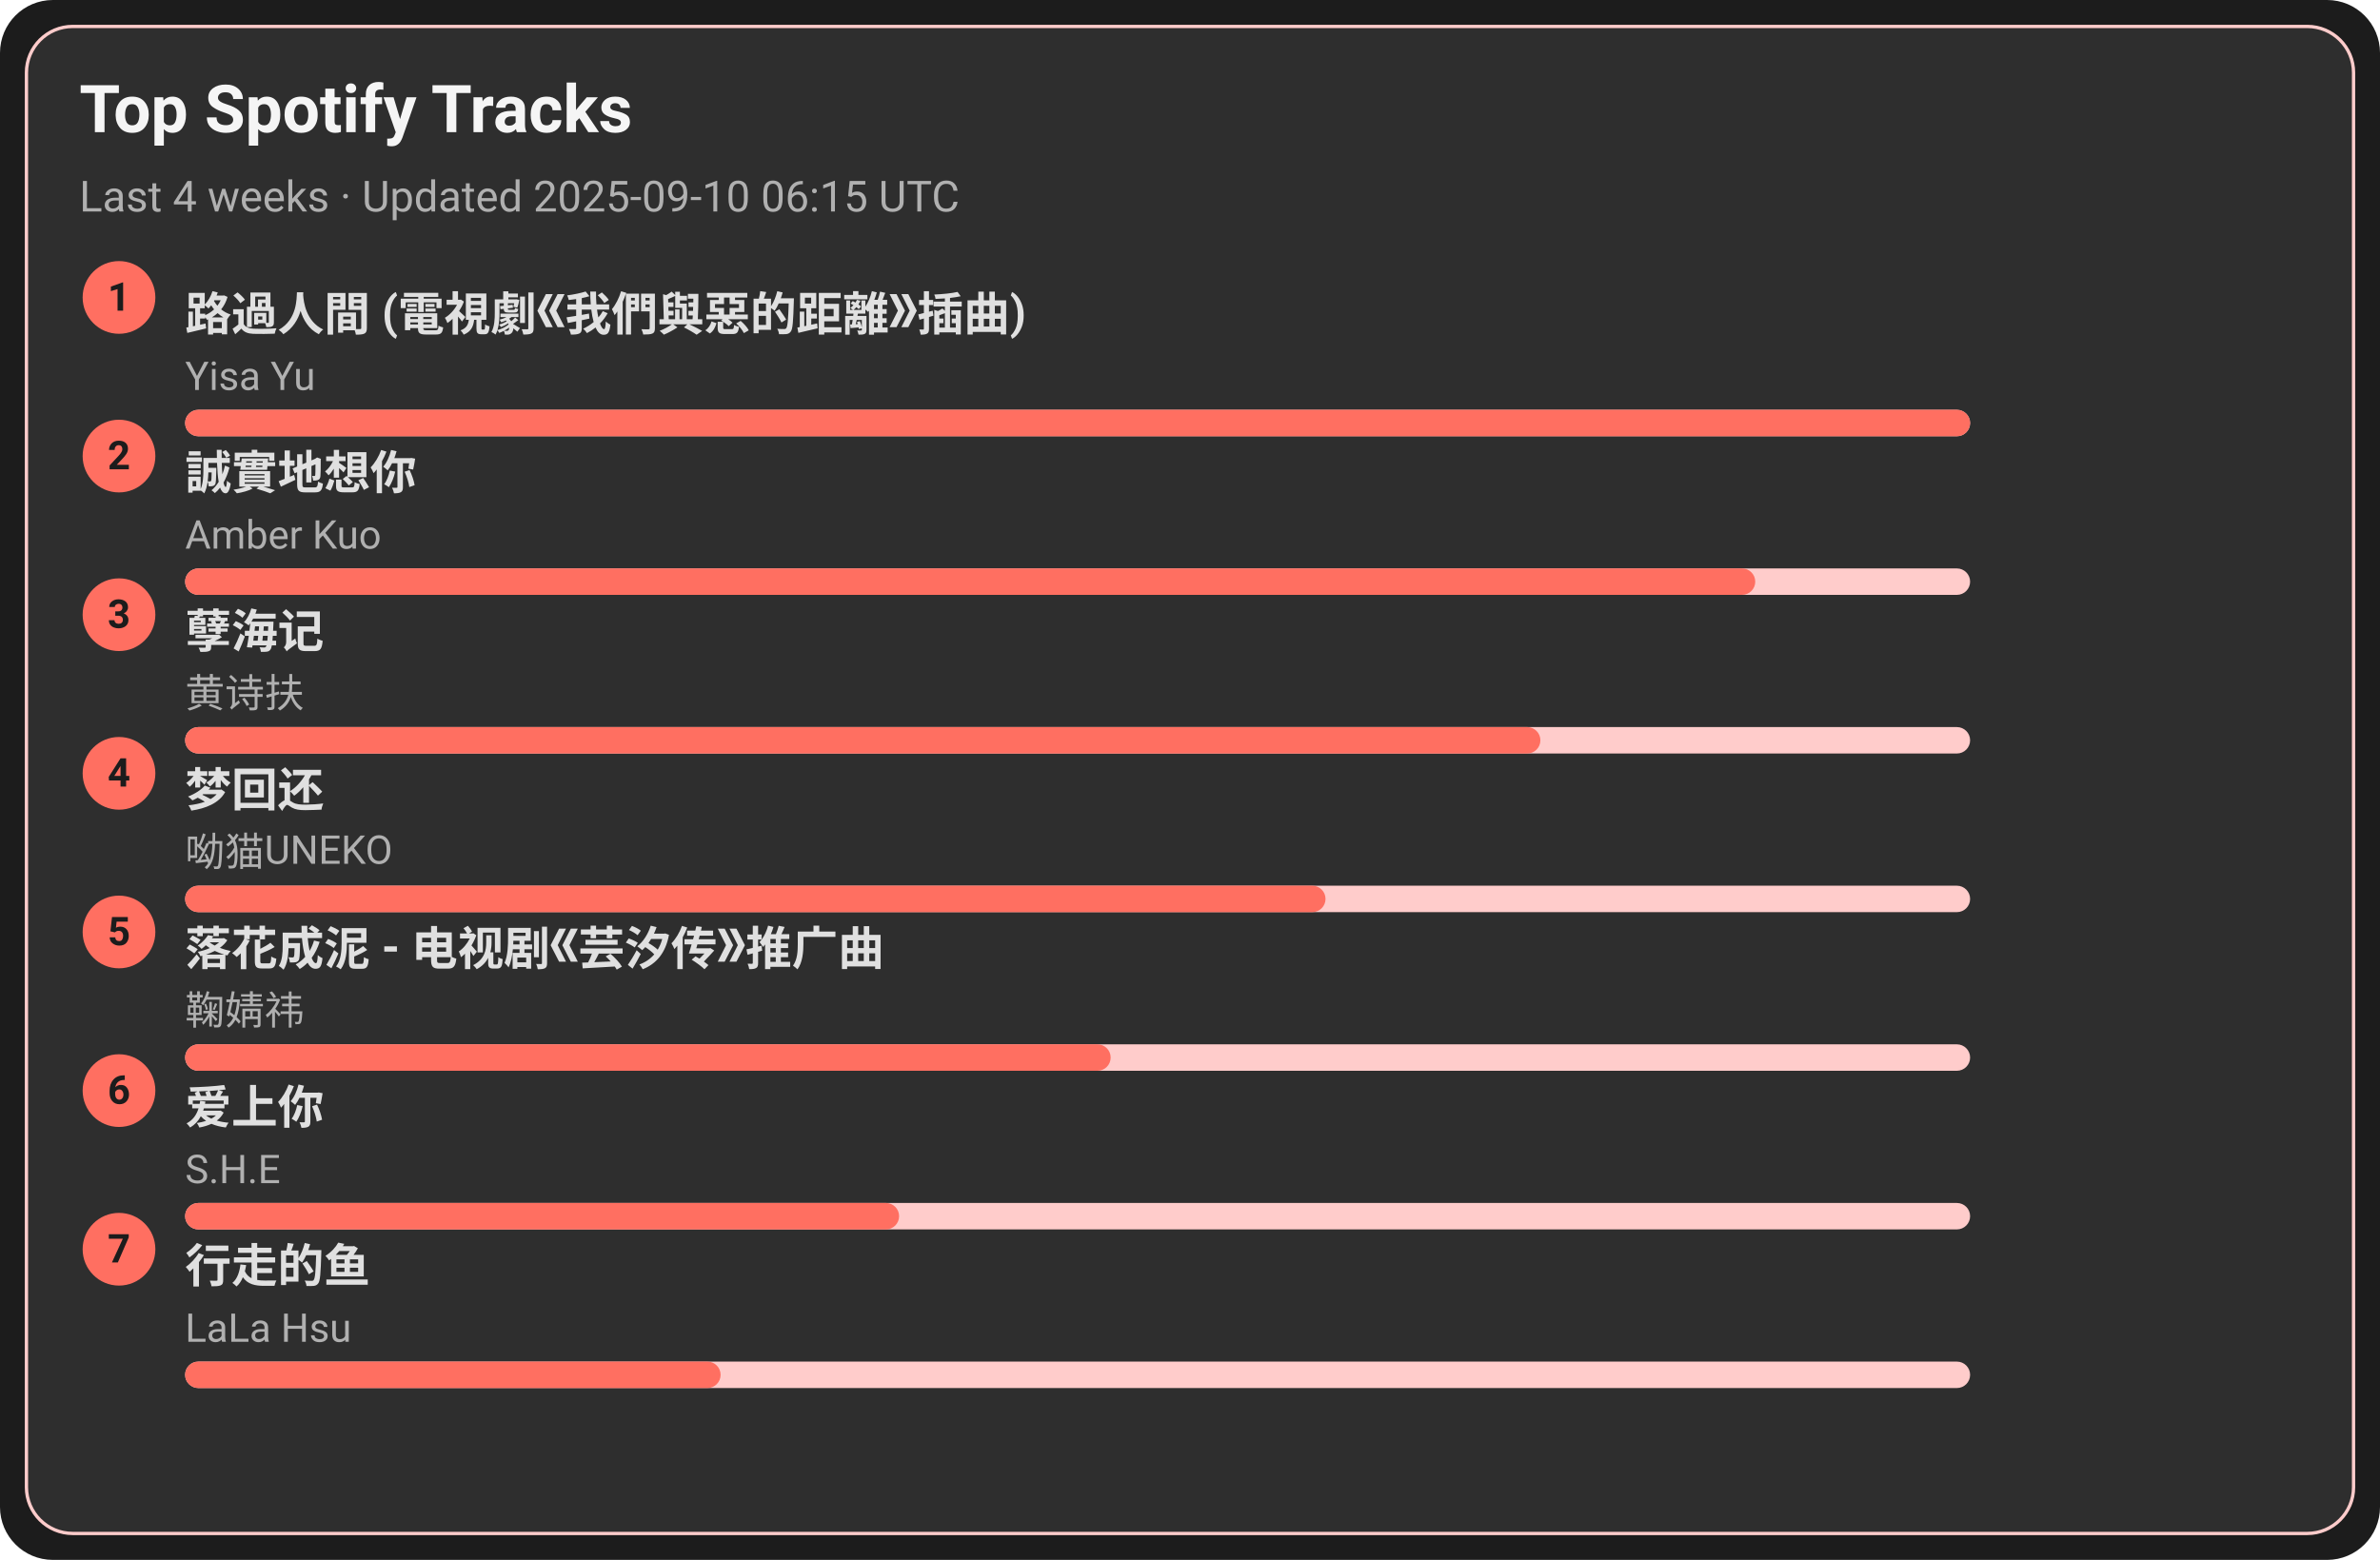
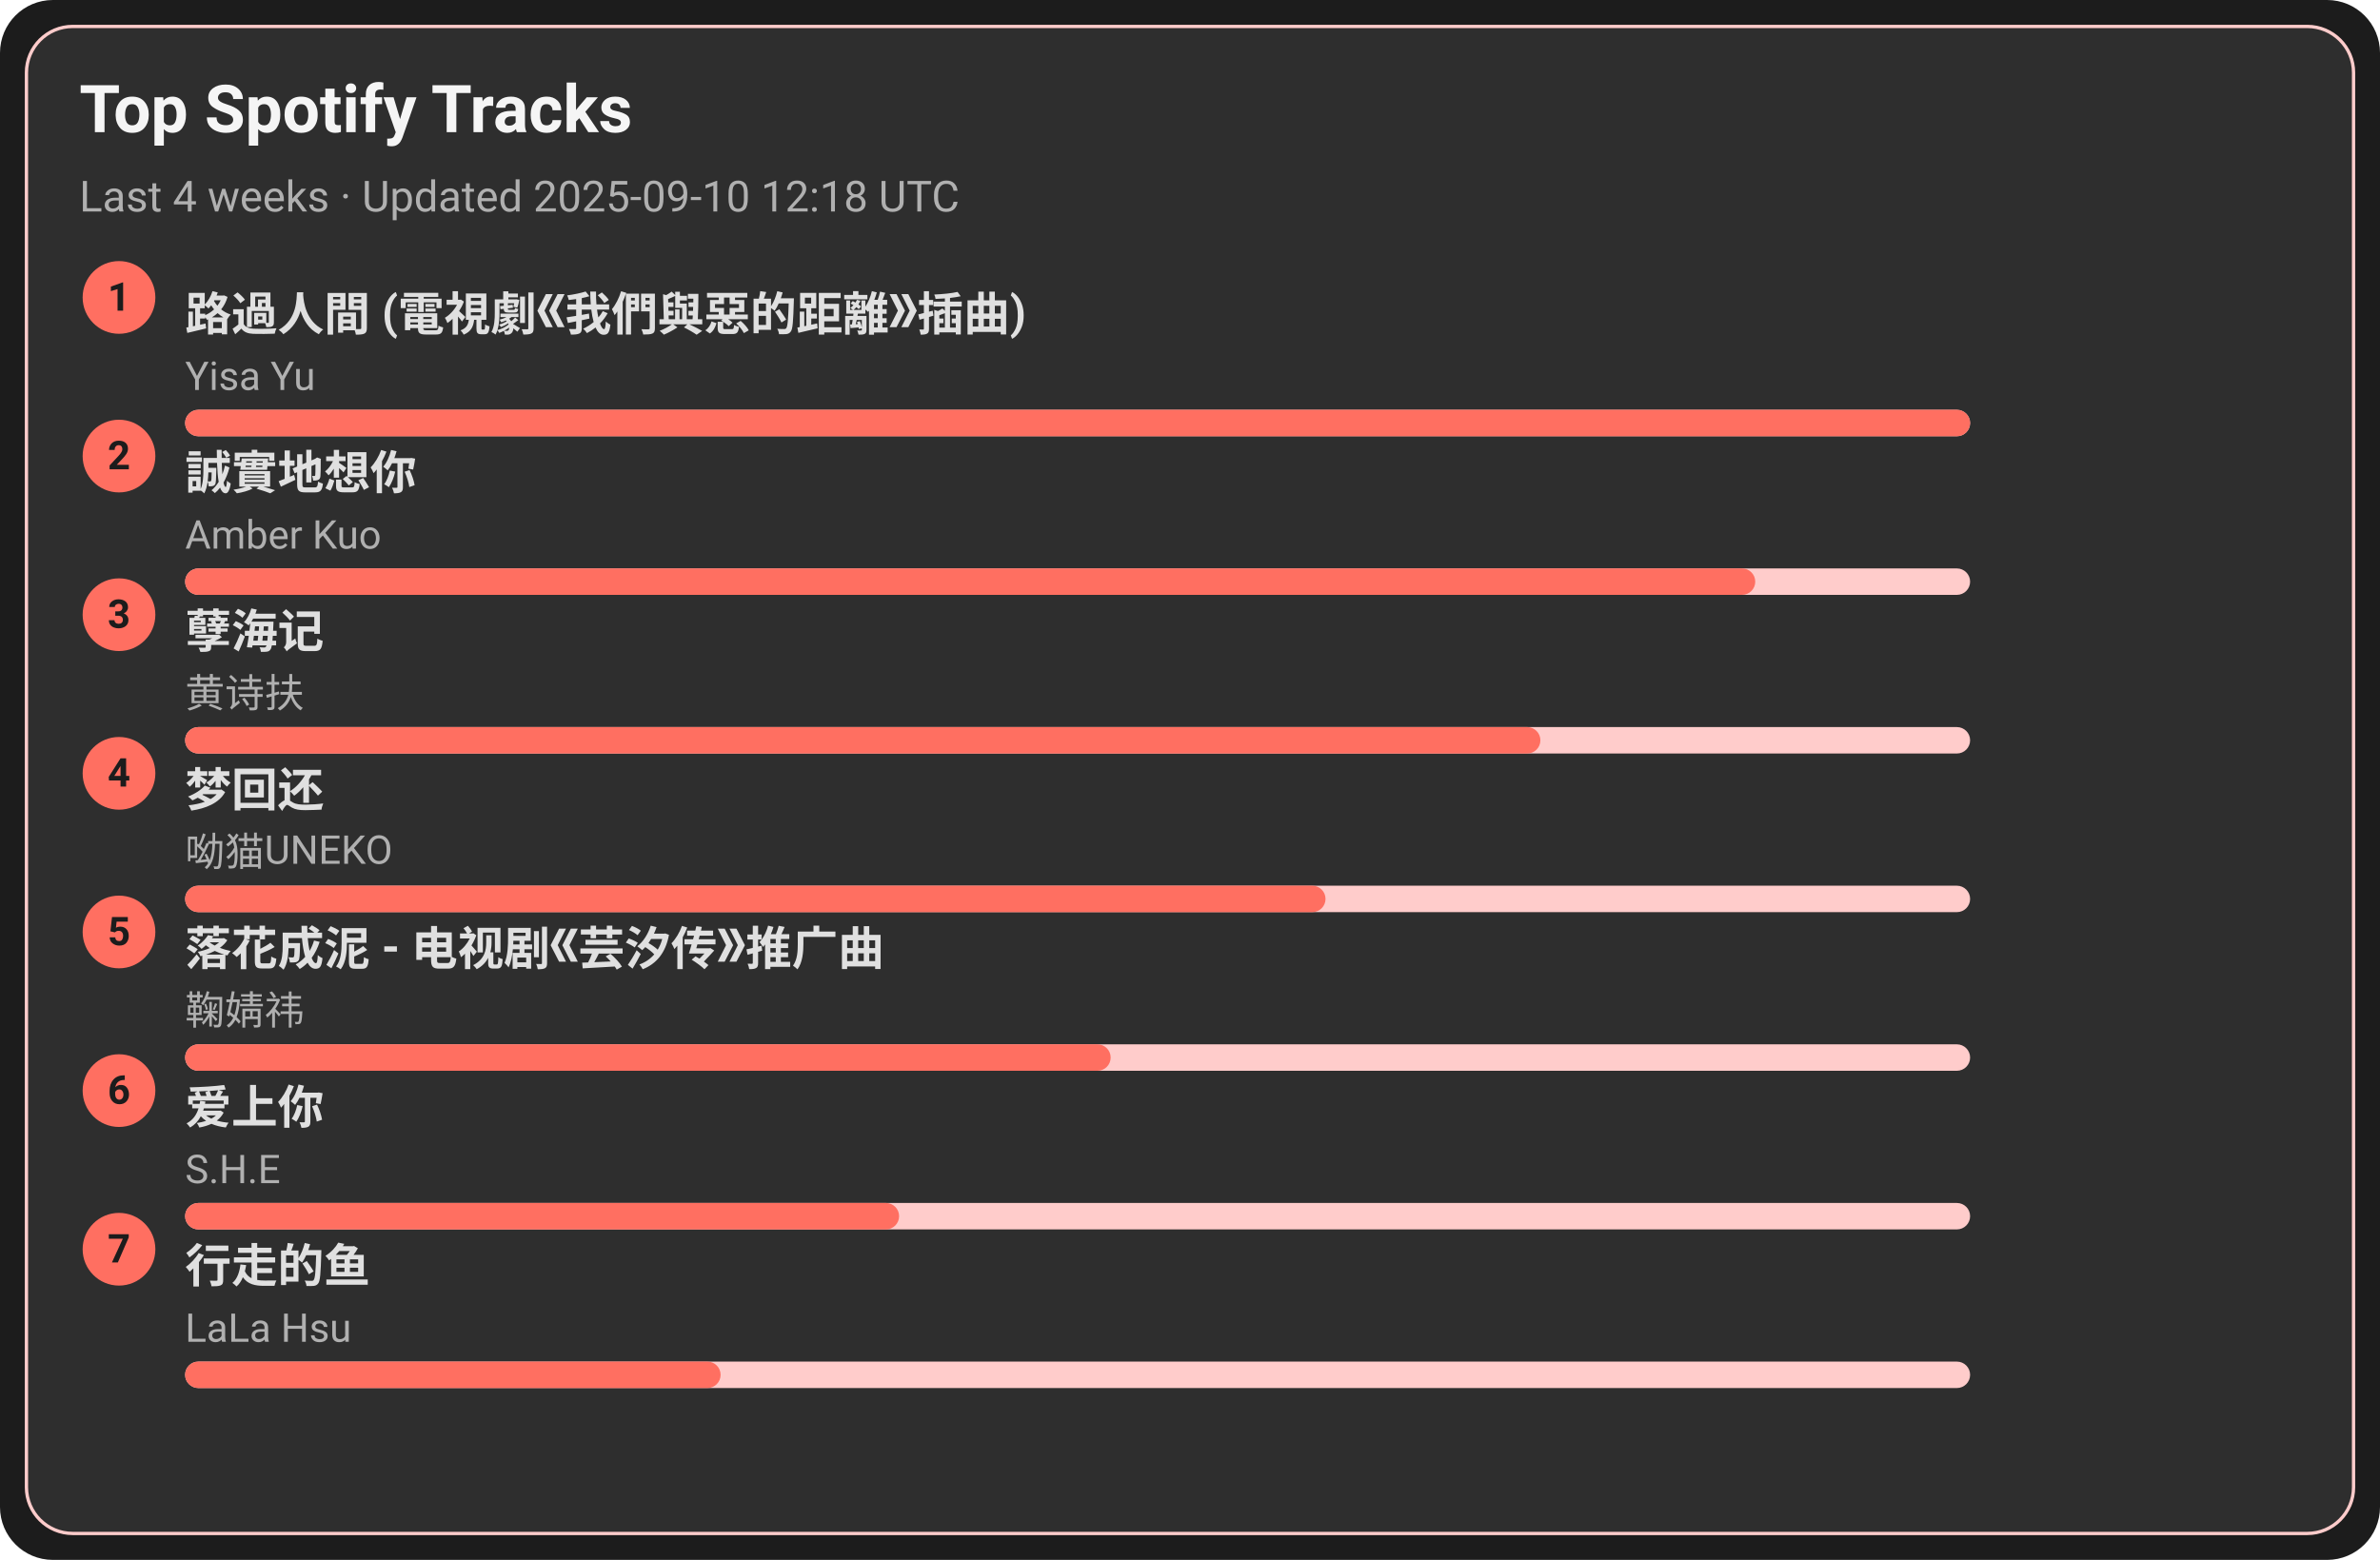
<svg xmlns="http://www.w3.org/2000/svg" width="720" height="472" viewBox="0 0 720 472">
  <style>text{font-family:-apple-system,BlinkMacSystemFont,Segoe UI,Roboto,Ubuntu,Helvetica Neue,Arial,Noto Sans,sans-serif}</style>
  <rect width="720" height="472" rx="16" fill="#1c1c1c" />
  <rect x="8" y="8" width="704" height="456" rx="14" fill="#2e2e2e" stroke="#ffcccb" />
  <text x="24" y="40" font-size="20" fill="#f5f5f5" font-weight="600">Top Spotify Tracks</text>
-   <text x="24" y="64" font-size="13" fill="#b0b0b0">Last 4 weeks · Updated 2025-09-10 06:15 UTC</text>
+   <text x="24" y="64" font-size="13" fill="#b0b0b0">Last 4 weeks · Updated 2025-09-10 12:18 UTC</text>
  <circle cx="36" cy="90" r="11" fill="#ff6f61" />
  <text x="36" y="94" text-anchor="middle" font-size="12" fill="#1c1c1c" font-weight="700">1</text>
  <a href="https://open.spotify.com/track/1ZSleGniKMWNrWvK5cGALO" target="_blank" rel="noopener noreferrer">
    <text x="56" y="100" font-size="14" fill="#e0e0e0" font-weight="600">路過人間 (電視劇《我們與惡的距離》插曲)</text>
  </a>
  <text x="56" y="118" font-size="12" fill="#b0b0b0">Yisa Yu</text>
  <rect x="56" y="124" width="540" height="8" rx="4" fill="#ffcccb" />
  <rect x="56" y="124" width="540" height="8" rx="4" fill="#ff6f61" />
  <circle cx="36" cy="138" r="11" fill="#ff6f61" />
  <text x="36" y="142" text-anchor="middle" font-size="12" fill="#1c1c1c" font-weight="700">2</text>
  <a href="https://open.spotify.com/track/1SPZzj8QzOwZoAGKXMGLGJ" target="_blank" rel="noopener noreferrer">
    <text x="56" y="148" font-size="14" fill="#e0e0e0" font-weight="600">誠實地想你</text>
  </a>
  <text x="56" y="166" font-size="12" fill="#b0b0b0">Amber Kuo</text>
  <rect x="56" y="172" width="540" height="8" rx="4" fill="#ffcccb" />
  <rect x="56" y="172" width="475" height="8" rx="4" fill="#ff6f61" />
  <circle cx="36" cy="186" r="11" fill="#ff6f61" />
  <text x="36" y="190" text-anchor="middle" font-size="12" fill="#1c1c1c" font-weight="700">3</text>
  <a href="https://open.spotify.com/track/3eIovUMhirNN6btJbpzNqD" target="_blank" rel="noopener noreferrer">
    <text x="56" y="196" font-size="14" fill="#e0e0e0" font-weight="600">孽海记</text>
  </a>
  <text x="56" y="214" font-size="12" fill="#b0b0b0">黄诗扶</text>
  <rect x="56" y="220" width="540" height="8" rx="4" fill="#ffcccb" />
  <rect x="56" y="220" width="410" height="8" rx="4" fill="#ff6f61" />
  <circle cx="36" cy="234" r="11" fill="#ff6f61" />
  <text x="36" y="238" text-anchor="middle" font-size="12" fill="#1c1c1c" font-weight="700">4</text>
  <a href="https://open.spotify.com/track/6jTK3YxlFysC8g0Ye9tbPK" target="_blank" rel="noopener noreferrer">
    <text x="56" y="244" font-size="14" fill="#e0e0e0" font-weight="600">梦回还</text>
  </a>
  <text x="56" y="262" font-size="12" fill="#b0b0b0">呦猫UNEKO</text>
  <rect x="56" y="268" width="540" height="8" rx="4" fill="#ffcccb" />
  <rect x="56" y="268" width="345" height="8" rx="4" fill="#ff6f61" />
  <circle cx="36" cy="282" r="11" fill="#ff6f61" />
  <text x="36" y="286" text-anchor="middle" font-size="12" fill="#1c1c1c" font-weight="700">5</text>
  <a href="https://open.spotify.com/track/3kOZsJz3crGIWWHeoCNa0O" target="_blank" rel="noopener noreferrer">
    <text x="56" y="292" font-size="14" fill="#e0e0e0" font-weight="600">落花成泥 - 电视剧《芸汐传》推广曲</text>
  </a>
  <text x="56" y="310" font-size="12" fill="#b0b0b0">鞠婧祎</text>
  <rect x="56" y="316" width="540" height="8" rx="4" fill="#ffcccb" />
  <rect x="56" y="316" width="280" height="8" rx="4" fill="#ff6f61" />
  <circle cx="36" cy="330" r="11" fill="#ff6f61" />
  <text x="36" y="334" text-anchor="middle" font-size="12" fill="#1c1c1c" font-weight="700">6</text>
  <a href="https://open.spotify.com/track/4hcNpo1rtbzyNswsM5byTf" target="_blank" rel="noopener noreferrer">
    <text x="56" y="340" font-size="14" fill="#e0e0e0" font-weight="600">爱上你</text>
  </a>
  <text x="56" y="358" font-size="12" fill="#b0b0b0">S.H.E</text>
  <rect x="56" y="364" width="540" height="8" rx="4" fill="#ffcccb" />
  <rect x="56" y="364" width="216" height="8" rx="4" fill="#ff6f61" />
  <circle cx="36" cy="378" r="11" fill="#ff6f61" />
  <text x="36" y="382" text-anchor="middle" font-size="12" fill="#1c1c1c" font-weight="700">7</text>
  <a href="https://open.spotify.com/track/5tGyQ1cWTaHBfZSHWr8AZb" target="_blank" rel="noopener noreferrer">
    <text x="56" y="388" font-size="14" fill="#e0e0e0" font-weight="600">行走的鱼</text>
  </a>
  <text x="56" y="406" font-size="12" fill="#b0b0b0">LaLa Hsu</text>
  <rect x="56" y="412" width="540" height="8" rx="4" fill="#ffcccb" />
  <rect x="56" y="412" width="162" height="8" rx="4" fill="#ff6f61" />
</svg>
